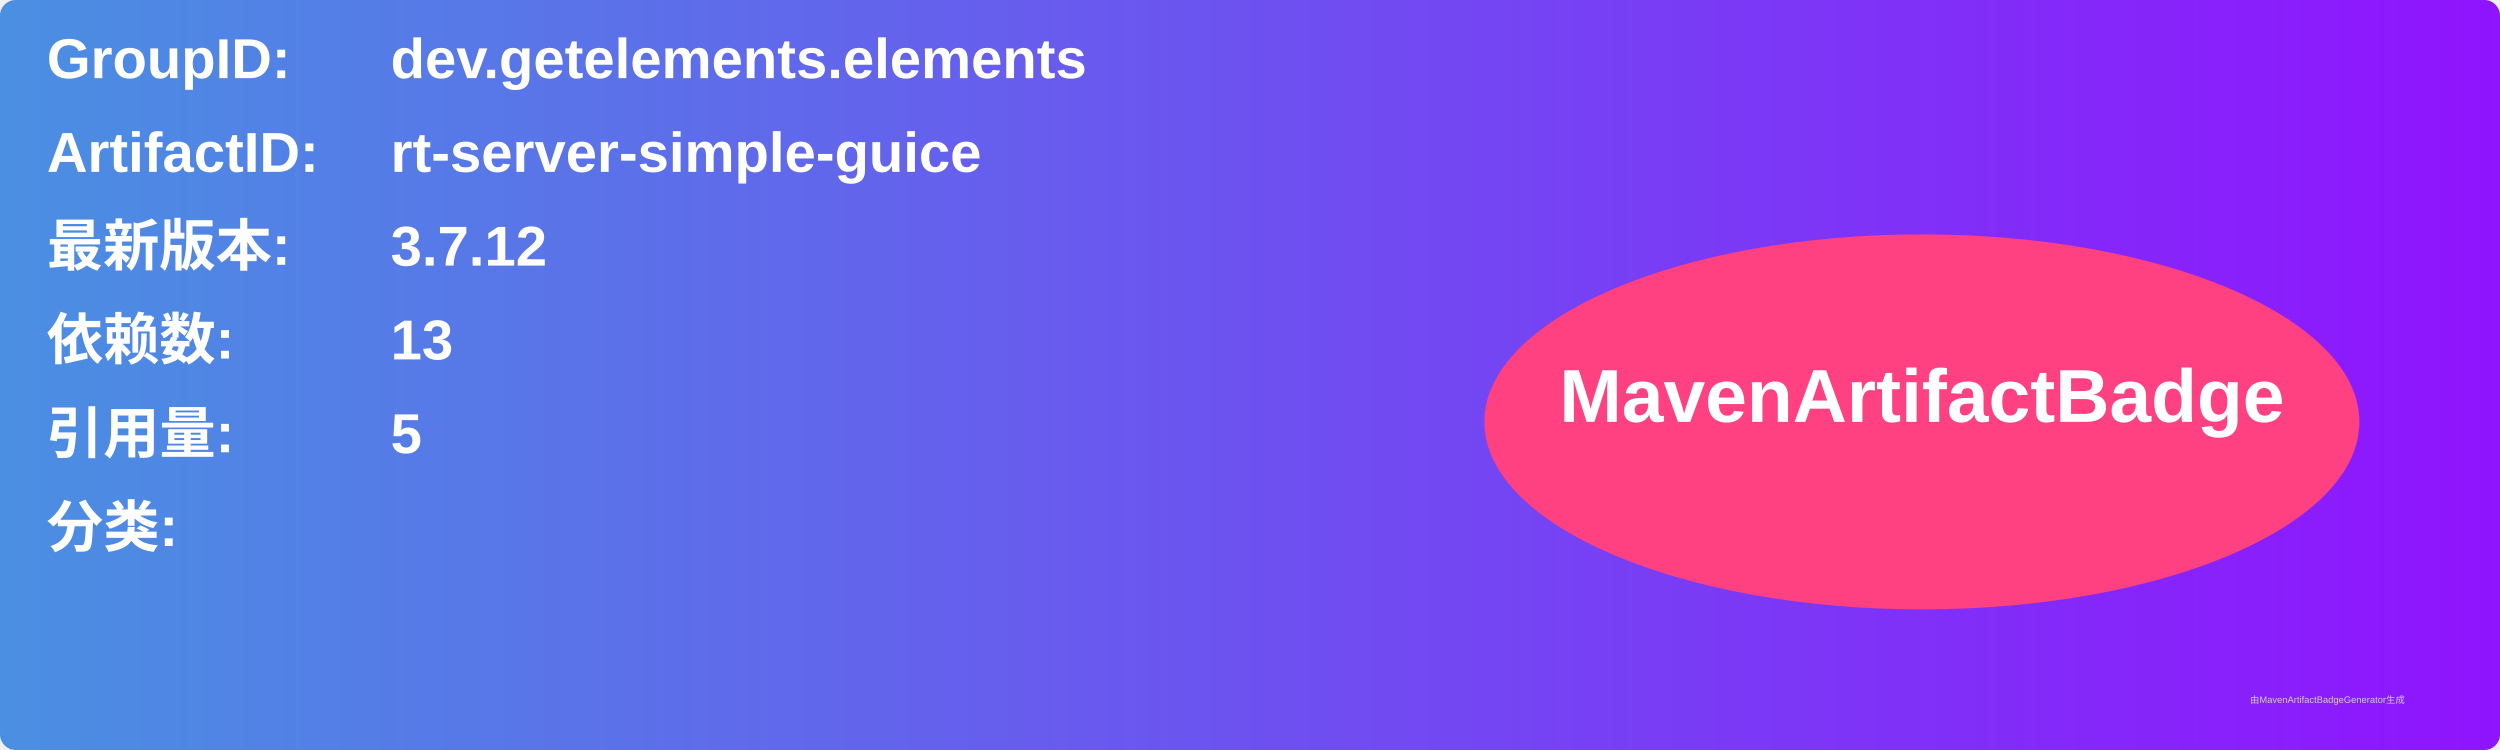
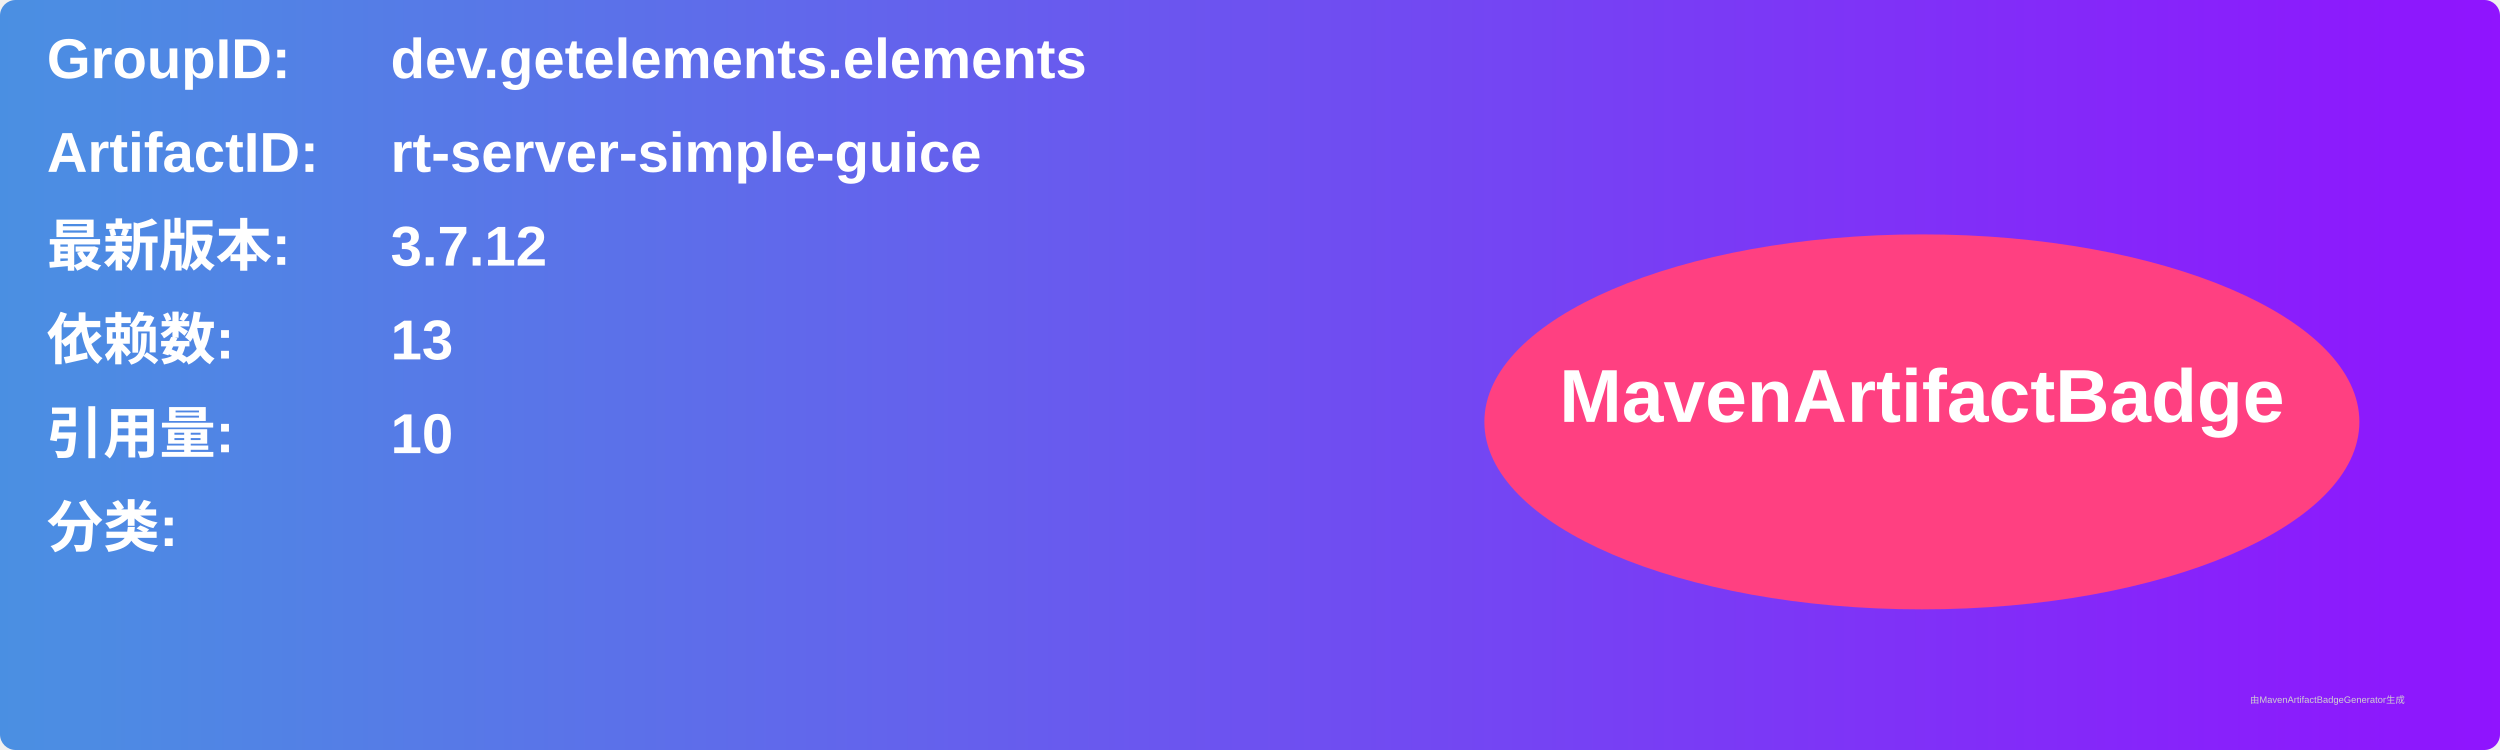
<svg xmlns="http://www.w3.org/2000/svg" width="800" height="240" viewBox="0 0 800 240">
  <linearGradient id="grad" x1="0%" y1="0%" x2="100%" y2="0%">
    <stop offset="0%" stop-color="#4a90e2" />
    <stop offset="100%" stop-color="#9013fe" />
  </linearGradient>
  <rect width="100%" height="100%" rx="5" ry="5" fill="url(#grad)" />
  <g transform="translate(15, 15)">
    <text x="0" y="10" font-family="Arial" font-size="18" fill="white" font-weight="bold" width="260">GroupID:</text>
    <text x="110" y="10" font-family="Arial" font-size="18" fill="white" font-weight="bold" width="460">dev.getelements.elements</text>
    <text x="0" y="40" font-family="Arial" font-size="18" fill="white" font-weight="bold" width="260">ArtifactID:</text>
    <text x="110" y="40" font-family="Arial" font-size="18" fill="white" font-weight="bold" width="460">rt-server-simple-guice</text>
    <text x="0" y="70" font-family="Arial" font-size="18" fill="white" font-weight="bold">最新版本:</text>
    <text x="110" y="70" font-family="Arial" font-size="18" fill="white" font-weight="bold">
      <tspan font-weight="bold">3.7.12</tspan>
    </text>
    <text x="0" y="100" font-family="Arial" font-size="18" fill="white" font-weight="bold">依赖数: </text>
    <text x="110" y="100" font-family="Arial" font-size="18" fill="white">
      <tspan font-weight="bold">13</tspan>
    </text>
    <text x="0" y="130" font-family="Arial" font-size="18" fill="white" font-weight="bold">引用量: </text>
    <text x="110" y="130" font-family="Arial" font-size="18" fill="white">
-       <tspan font-weight="bold">5</tspan>
+       <tspan font-weight="bold">10</tspan>
    </text>
    <text x="0" y="160" font-family="Arial" font-size="18" fill="white" font-weight="bold">分类:</text>
    <text x="10" y="190" font-family="Arial" font-size="10" fill="white">
      <tspan font-weight="bold" />
    </text>
    <ellipse cx="600" cy="120" rx="140" ry="60" fill="#ff4081" />
    <text x="600" y="120" text-anchor="middle" font-family="Arial" font-size="24" fill="white" font-weight="bold">MavenArtifactBadge</text>
  </g>
  <text x="720" y="225" font-family="Arial" font-size="3" fill="#d0d0d0">由MavenArtifactBadgeGenerator生成</text>
</svg>
